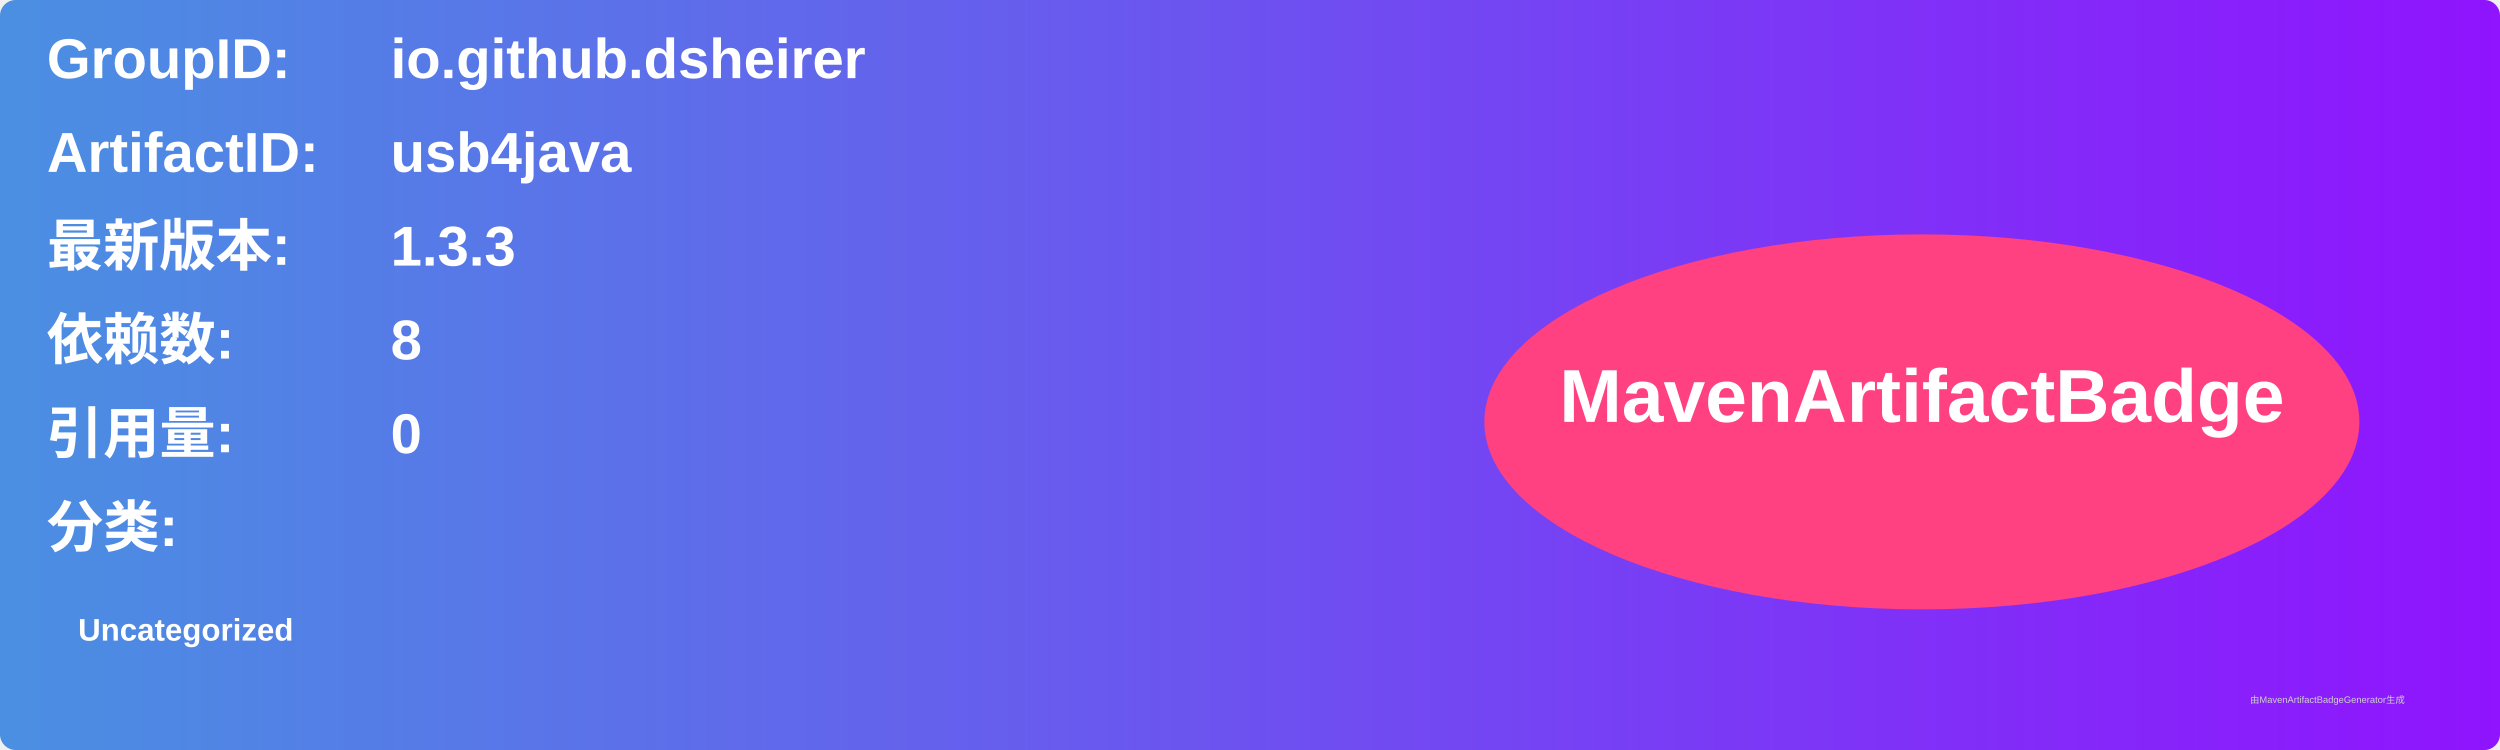
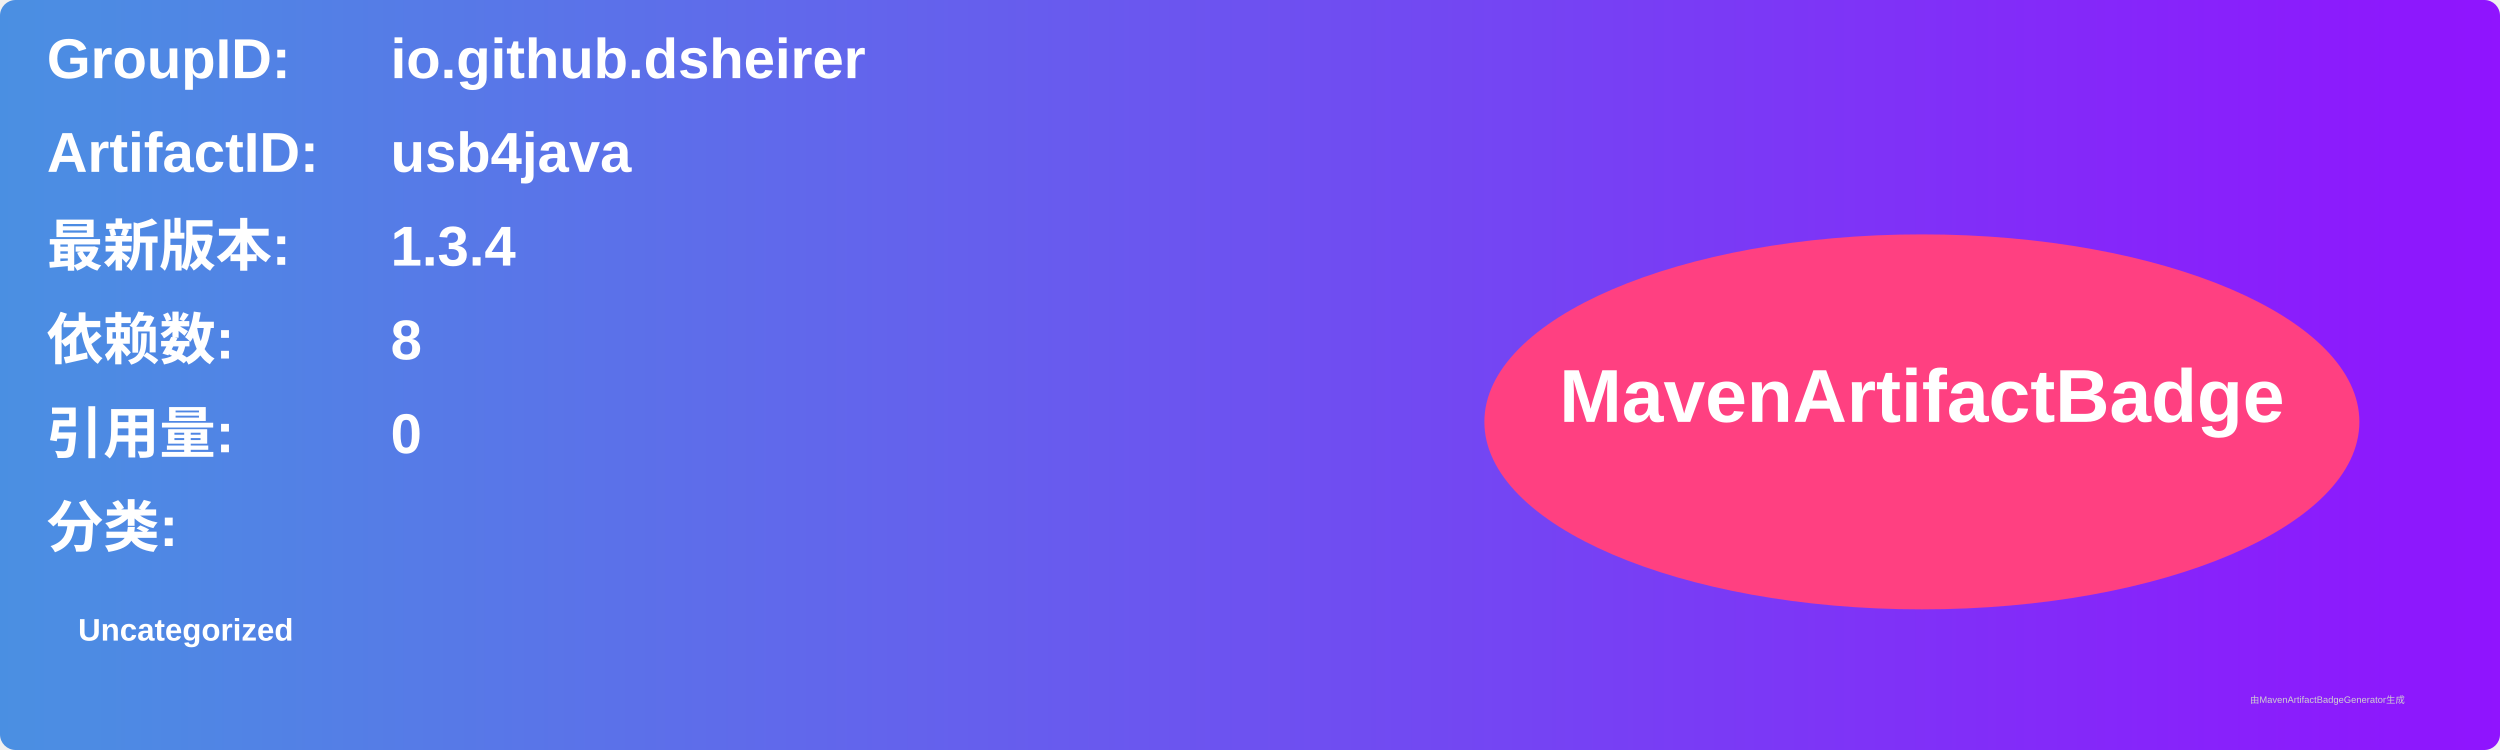
<svg xmlns="http://www.w3.org/2000/svg" width="800" height="240" viewBox="0 0 800 240">
  <linearGradient id="grad" x1="0%" y1="0%" x2="100%" y2="0%">
    <stop offset="0%" stop-color="#4a90e2" />
    <stop offset="100%" stop-color="#9013fe" />
  </linearGradient>
  <rect width="100%" height="100%" rx="5" ry="5" fill="url(#grad)" />
  <g transform="translate(15, 15)">
    <text x="0" y="10" font-family="Arial" font-size="18" fill="white" font-weight="bold" width="260">GroupID:</text>
    <text x="110" y="10" font-family="Arial" font-size="18" fill="white" font-weight="bold" width="460">io.github.dsheirer</text>
    <text x="0" y="40" font-family="Arial" font-size="18" fill="white" font-weight="bold" width="260">ArtifactID:</text>
    <text x="110" y="40" font-family="Arial" font-size="18" fill="white" font-weight="bold" width="460">usb4java</text>
    <text x="0" y="70" font-family="Arial" font-size="18" fill="white" font-weight="bold">最新版本:</text>
    <text x="110" y="70" font-family="Arial" font-size="18" fill="white" font-weight="bold">
-       <tspan font-weight="bold">1.3.3</tspan>
+       <tspan font-weight="bold">1.3.4</tspan>
    </text>
    <text x="0" y="100" font-family="Arial" font-size="18" fill="white" font-weight="bold">依赖数: </text>
    <text x="110" y="100" font-family="Arial" font-size="18" fill="white">
      <tspan font-weight="bold">8</tspan>
    </text>
    <text x="0" y="130" font-family="Arial" font-size="18" fill="white" font-weight="bold">引用量: </text>
    <text x="110" y="130" font-family="Arial" font-size="18" fill="white">
      <tspan font-weight="bold">0</tspan>
    </text>
    <text x="0" y="160" font-family="Arial" font-size="18" fill="white" font-weight="bold">分类:</text>
    <text x="10" y="190" font-family="Arial" font-size="10" fill="white">
      <tspan font-weight="bold">Uncategorized</tspan>
    </text>
    <ellipse cx="600" cy="120" rx="140" ry="60" fill="#ff4081" />
    <text x="600" y="120" text-anchor="middle" font-family="Arial" font-size="24" fill="white" font-weight="bold">MavenArtifactBadge</text>
  </g>
  <text x="720" y="225" font-family="Arial" font-size="3" fill="#d0d0d0">由MavenArtifactBadgeGenerator生成</text>
</svg>
